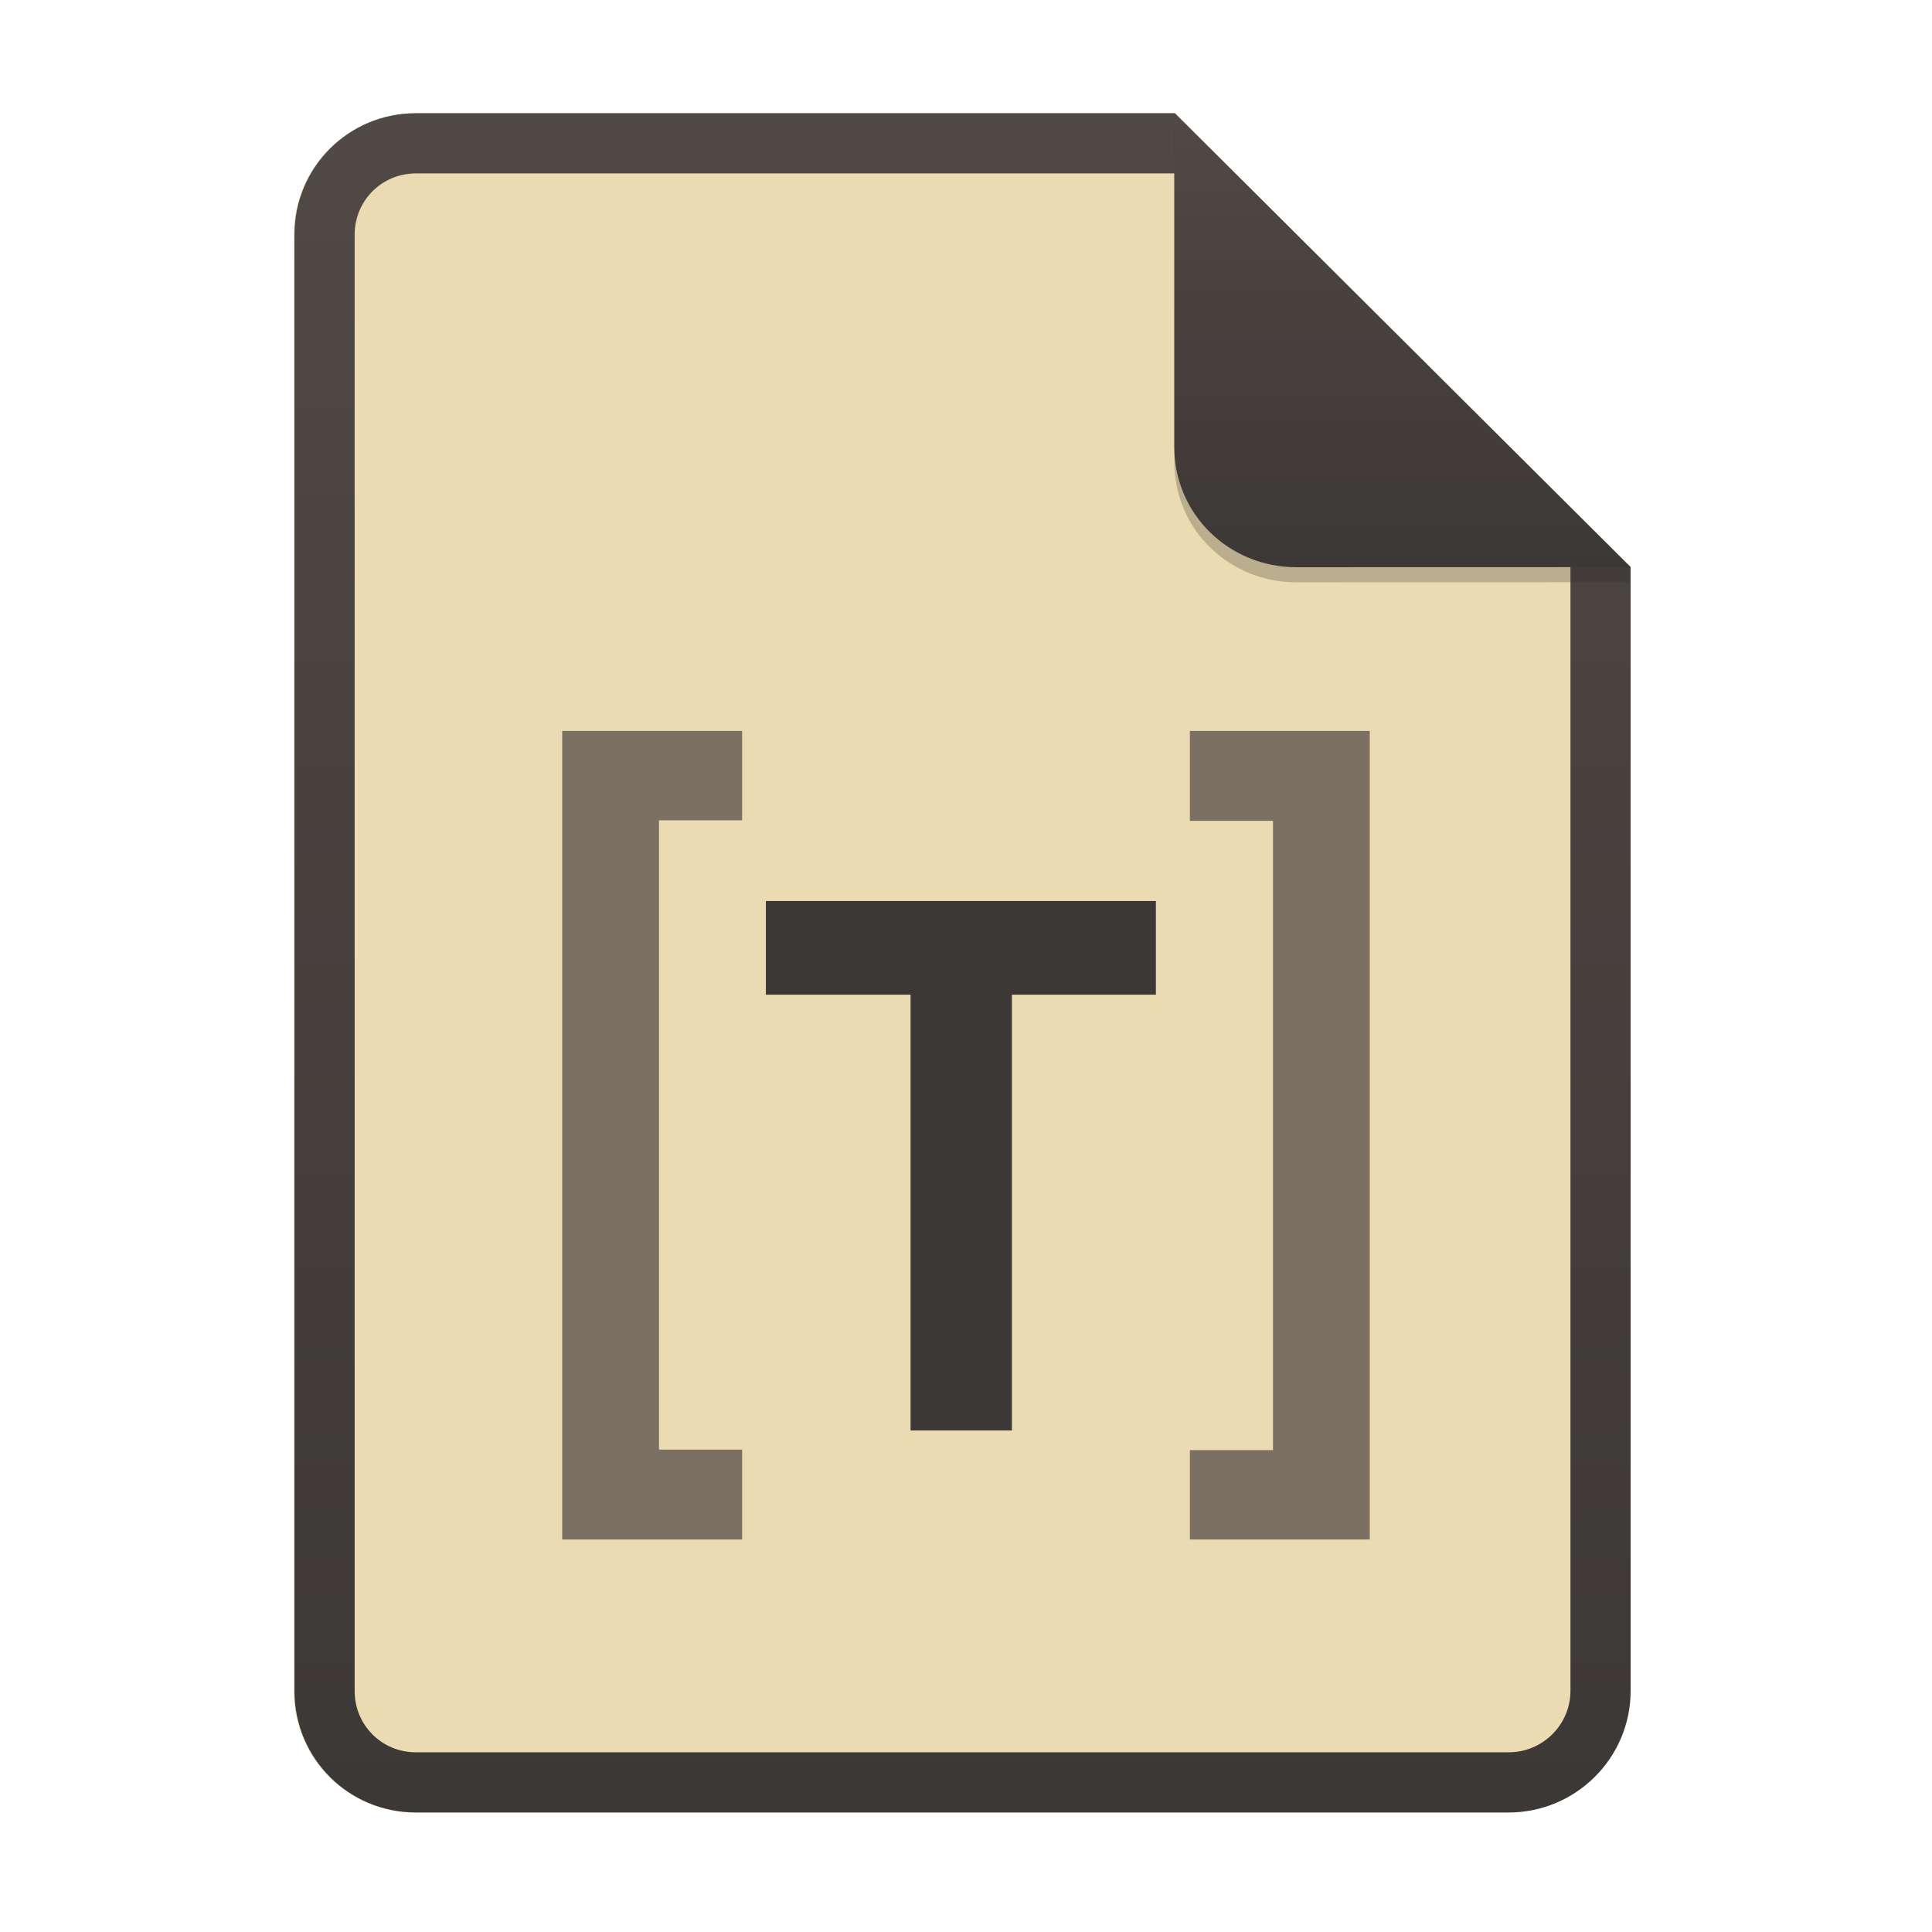
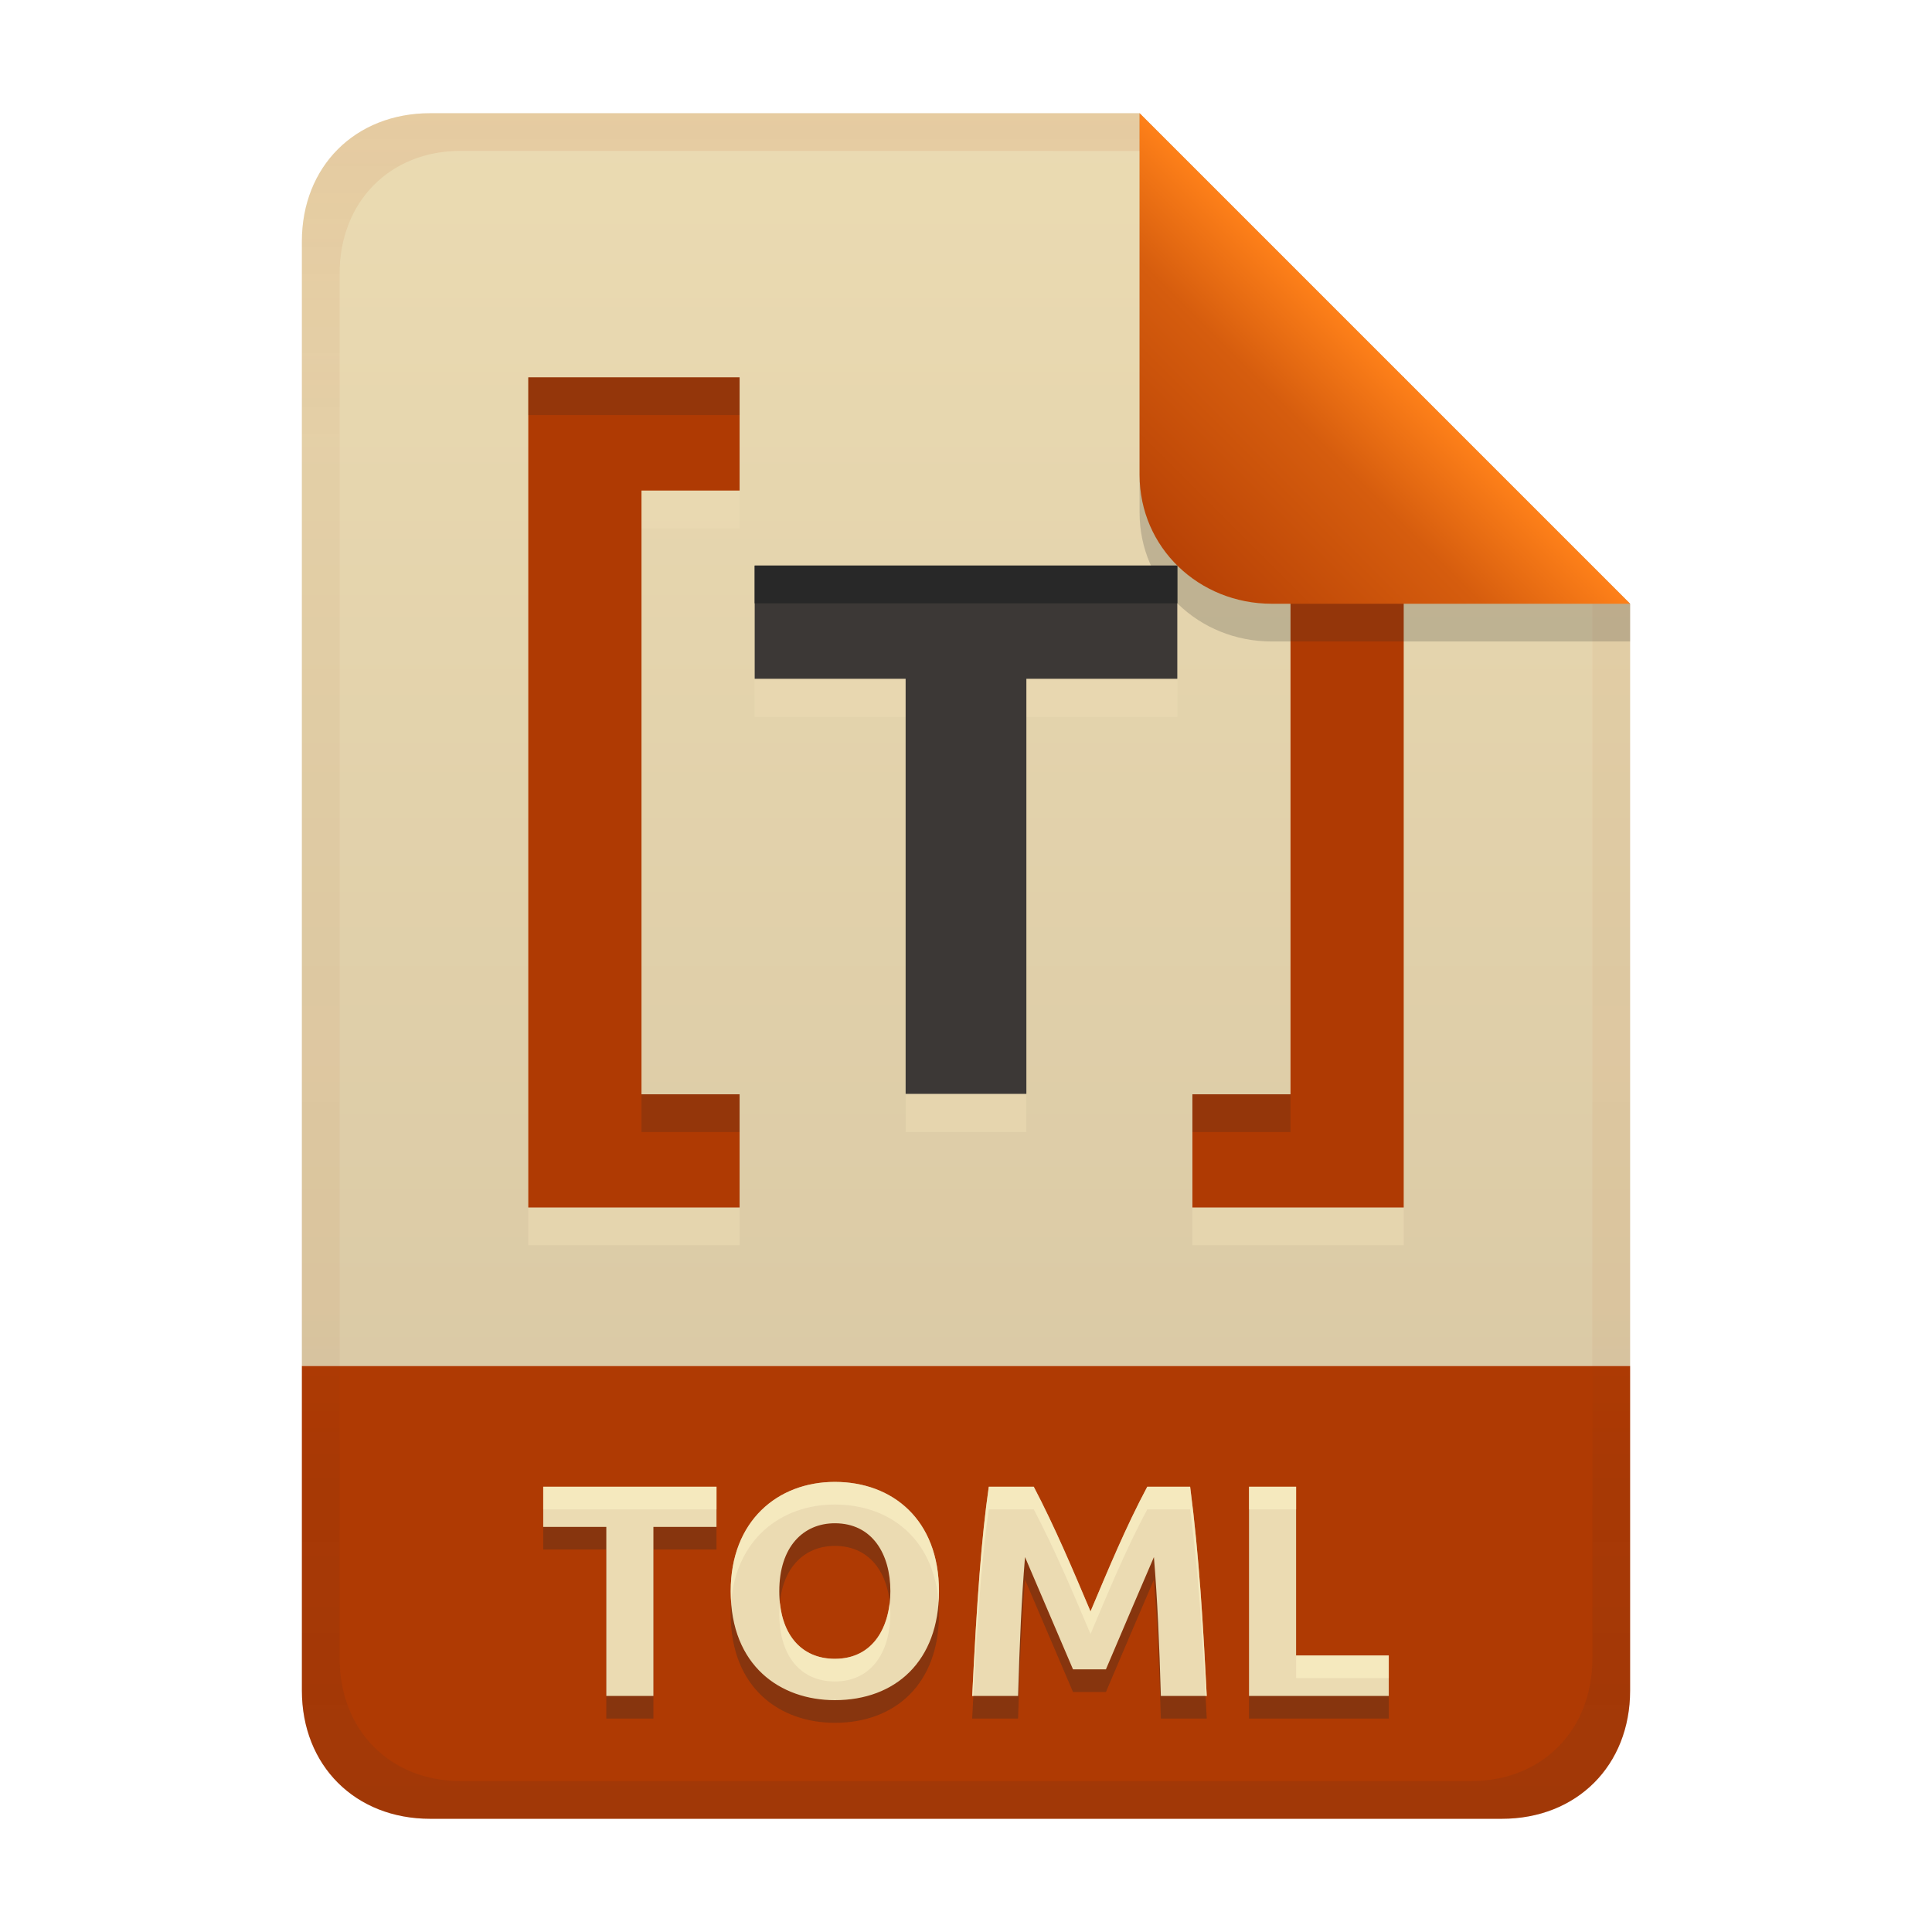
- <svg xmlns="http://www.w3.org/2000/svg" width="256" height="256" fill="none" version="1.1" viewBox="0 0 256 256">
-   <path d="m55.08 15h100.5l60.4 60.15 2e-3 148.9c0 8.911-7.262 16.13-16.17 16.13h-144.8c-8.91 0-16.08-7.174-16.08-16.08v-193c0-8.91 7.173-16.08 16.08-16.08h1e-4z" fill="#ebdbb2" />
-   <path d="m155.6 22.98h-100.5c-4.504 0-8.105 3.601-8.105 8.105v193c0 4.504 3.601 8.105 8.105 8.105h144.8c4.533 0 8.194-3.674 8.194-8.149v-148.9l-52.42-52.17zm-1e-3 -7.979h-100.5c-8.91 0-16.08 7.173-16.08 16.08v193c0 8.91 7.173 16.08 16.08 16.08h144.8c8.911 0 16.17-7.218 16.17-16.13l-2e-3 -148.9-60.4-60.15z" clip-rule="evenodd" fill="url(#paint0_linear)" fill-rule="evenodd" />
-   <path id="XMLID_12_" class="st1" d="m74.498 96.857v107.13h23.839v-11.902h-11.016v-83.389h11.016v-11.838zm83.165 0v11.902h11.016v83.389h-11.016v11.838h23.839v-107.13z" fill="#7c6f64" stroke-width=".317" />
-   <path id="XMLID_6_" d="m153.16 119.39v12.411h-19.077v57.74h-13.427v-57.74h-19.173v-12.411z" fill="#3c3836" stroke-width=".317" />
-   <path d="m155.6 17v44.23c0 8.91 7.259 15.93 16.17 15.93l44.23-0.011v-2l-60.4-58.15z" fill="#282828" opacity=".25" />
-   <path d="m155.6 15v44.23c0 8.91 7.259 15.93 16.17 15.93l44.23-0.011-60.4-60.15z" fill="url(#paint3_linear)" />
+ <svg xmlns="http://www.w3.org/2000/svg" width="256" height="256" version="1.1" viewBox="0 0 256 256">
  <defs>
-     <linearGradient id="paint0_linear" x1="39" x2="39" y1="15" y2="240.2" gradientUnits="userSpaceOnUse">
-       <stop stop-color="#504945" offset="1e-7" />
-       <stop stop-color="#3c3836" offset="1" />
+     <linearGradient id="linearGradient21" x1="128" x2="128" y1="15" y2="241" gradientTransform="translate(-9.75e-4,-9.75e-4)" gradientUnits="userSpaceOnUse">
+       <stop stop-color="#ebdbb2" offset="0" />
+       <stop stop-color="#d5c4a1" offset="1" />
    </linearGradient>
-     <linearGradient id="paint3_linear" x1="155.6" x2="155.6" y1="15" y2="75.16" gradientUnits="userSpaceOnUse">
-       <stop stop-color="#504945" offset="1e-7" />
-       <stop stop-color="#3c3836" offset="1" />
+     <linearGradient id="linearGradient14-5" x1="128" x2="128" y1="15.001" y2="241" gradientTransform="translate(0,4.8e-4)" gradientUnits="userSpaceOnUse">
+       <stop stop-color="#af3a03" stop-opacity=".096" offset="0" />
+       <stop stop-color="#af3a03" stop-opacity=".046" offset=".2" />
+       <stop stop-color="#af3a03" stop-opacity=".05" offset=".704" />
+       <stop stop-color="#282828" stop-opacity=".054" offset=".805" />
+       <stop stop-color="#282828" stop-opacity=".105" offset="1" />
+     </linearGradient>
+     <linearGradient id="linearGradient7-6-0-0" x1="186" x2="156" y1="45.006" y2="75.012" gradientTransform="matrix(1.0833,0,0,1.0833,-17.999,-1.2516)" gradientUnits="userSpaceOnUse">
+       <stop stop-color="#fe8019" offset="0" />
+       <stop stop-color="#d65d0e" offset=".303" />
+       <stop stop-color="#af3a03" offset="1" />
    </linearGradient>
  </defs>
+   <path d="m56.999 14.999c-9.939 0-17 7.059-17 17v149h176v-101l-64.998-64.998z" fill="url(#linearGradient21)" style="paint-order:markers fill stroke" />
+   <path d="m57 241c-9.939 0-17-7.059-17-17v-43h176v43c0 9.941-7.061 17-17 17z" fill="#af3a03" stroke-linecap="round" stroke-linejoin="round" stroke-miterlimit="0" style="paint-order:markers fill stroke" />
+   <path d="m94.94 200v5.32h-8.36v22.4h-6.24v-22.4h-8.36v-5.32zm8.32 13.84c0 5.663 2.883 8.96 7.36 8.96 5.2 0 7.36-4.387 7.36-8.96 0-4.908-2.387-9-7.36-9-4.175 0-7.36 3.109-7.36 9zm21.16 0c0 9.292-5.78 14.44-13.8 14.44-7.198 0-13.8-4.518-13.8-14.44 0-9.283 6.202-14.48 13.8-14.48 7.624 0 13.8 4.991 13.8 14.48zm12.56-13.84c2.808 5.364 5.162 10.948 7.52 16.52 2.357-5.572 4.668-11.178 7.52-16.52h5.68c1.202 9.193 1.732 18.464 2.2 27.72h-6.08c-0.209-7.031-0.451-12.726-0.92-18.4-2.142 4.951-4.245 9.918-6.36 14.88h-4.36c-0.396-0.908-4.054-9.5-6.36-14.88-0.469 5.674-0.711 11.369-0.92 18.4h-6.08c0.617-12.642 1.24-21.093 2.2-27.72zm47.04 22.36v5.36h-18.52v-27.72h6.24v22.36z" fill="#282828" opacity=".3" aria-label="TOML" />
+   <path d="m94.94 197v5.32h-8.36v22.4h-6.24v-22.4h-8.36v-5.32zm8.32 13.84c0 5.663 2.883 8.96 7.36 8.96 5.2 0 7.36-4.387 7.36-8.96 0-4.908-2.387-9-7.36-9-4.175 0-7.36 3.109-7.36 9zm21.16 0c0 9.292-5.78 14.44-13.8 14.44-7.198 0-13.8-4.518-13.8-14.44 0-9.283 6.202-14.48 13.8-14.48 7.624 0 13.8 4.991 13.8 14.48zm12.56-13.84c2.808 5.364 5.162 10.948 7.52 16.52 2.357-5.572 4.668-11.178 7.52-16.52h5.68c1.202 9.193 1.732 18.464 2.2 27.72h-6.08c-0.209-7.031-0.451-12.726-0.92-18.4-2.142 4.951-4.245 9.918-6.36 14.88h-4.36c-0.396-0.908-4.054-9.5-6.36-14.88-0.469 5.674-0.711 11.369-0.92 18.4h-6.08c0.617-12.642 1.24-21.093 2.2-27.72zm47.04 22.36v5.36h-18.52v-27.72h6.24v22.36z" fill="#ebdbb2" aria-label="TOML" />
+   <path d="m110.62 196.36c-7.598-1e-5 -13.799 5.197-13.799 14.48 0 0.512 0.028 1.001 0.062 1.484 0.642-8.328 6.564-12.965 13.736-12.965 7.217 0 13.13 4.48 13.74 13.008 0.036-0.497 0.06-1.004 0.06-1.527 0-9.489-6.177-14.48-13.801-14.48zm-38.639 0.641v3h22.959v-3zm59.039 0c-0.96 6.627-1.583 15.078-2.199 27.721h0.16c0.567-10.915 1.161-18.663 2.039-24.721h5.961c2.808 5.364 5.162 10.948 7.519 16.52 2.357-5.572 4.667-11.177 7.519-16.52h5.68c1.072 8.2 1.603 16.463 2.039 24.721h0.162c-0.468-9.256-0.999-18.527-2.201-27.721h-5.68c-2.852 5.343-5.163 10.947-7.519 16.52-2.358-5.572-4.712-11.156-7.519-16.52zm34.48 0v3h6.24v-3zm-62.158 15.35c-0.048 0.477-0.082 0.969-0.082 1.49 0 5.663 2.882 8.961 7.359 8.961 5.2 0 7.361-4.388 7.361-8.961 0-0.504-0.043-0.991-0.094-1.475-0.441 3.975-2.652 7.436-7.268 7.436-4.061 0-6.801-2.721-7.277-7.451zm68.398 7.01v3h12.279v-3z" fill="#fbf1c7" opacity=".6" />
+   <path d="m70 55v110h28v-15h-13v-80h13v-15zm88 0v15h13v80h-13v15h28v-110zm-58 25v15h20v55h16v-55h20v-15z" fill="#ebdbb2" opacity=".6" stroke-linejoin="round" stroke-miterlimit="0" stroke-width="9.418" style="paint-order:markers fill stroke" />
+   <path d="m70 50v110h28v-15h-13v-80h13v-15zm88 0v15h13v80h-13v15h28v-110z" fill="#af3a03" stroke-linejoin="round" stroke-miterlimit="0" stroke-width="9.418" style="paint-order:markers fill stroke" />
+   <path d="m100 74.942v15h20v55h16v-55h20v-15z" fill="#3c3836" stroke-linejoin="round" stroke-miterlimit="0" stroke-width="9.503" style="paint-order:markers fill stroke" />
+   <path d="m100 74.942v5h56v-5z" fill="#282828" stroke-linejoin="round" stroke-miterlimit="0" stroke-width="9.503" style="paint-order:markers fill stroke" />
+   <path d="m70 50v5h28v-5zm88 0v5h28v-5zm-73 95v5h13v-5zm73 0v5h13v-5z" fill="#282828" opacity=".2" stroke-linejoin="round" stroke-miterlimit="0" stroke-width="9.418" style="paint-order:markers fill stroke" />
+   <path d="m57 15c-9.939 0-17 7.059-17 17v192c0 9.939 7.059 17 17 17h142c9.941 0 17-7.061 17-17v-144l-65-65zm4.033 4.99 89.967 0.01 60 60 2e-4 139.75c1e-5 9.5-6.657 16.248-16.033 16.248h-133.93c-9.376 0-16.033-6.748-16.033-16.248v-183.51c0-9.501 6.659-16.25 16.033-16.25z" fill="url(#linearGradient14-5)" style="paint-order:markers fill stroke" />
+   <path d="m151 15.002v52.914c0 9.652 7.864 17.084 17.518 17.084l47.482-1.34e-4v-5z" fill="#282828" opacity=".2" stroke-width="1.083" />
+   <path d="m151 15v47.916c0 9.652 7.864 17.084 17.518 17.084l47.482-1.34e-4z" fill="url(#linearGradient7-6-0-0)" stroke-width="1.083" />
</svg>
